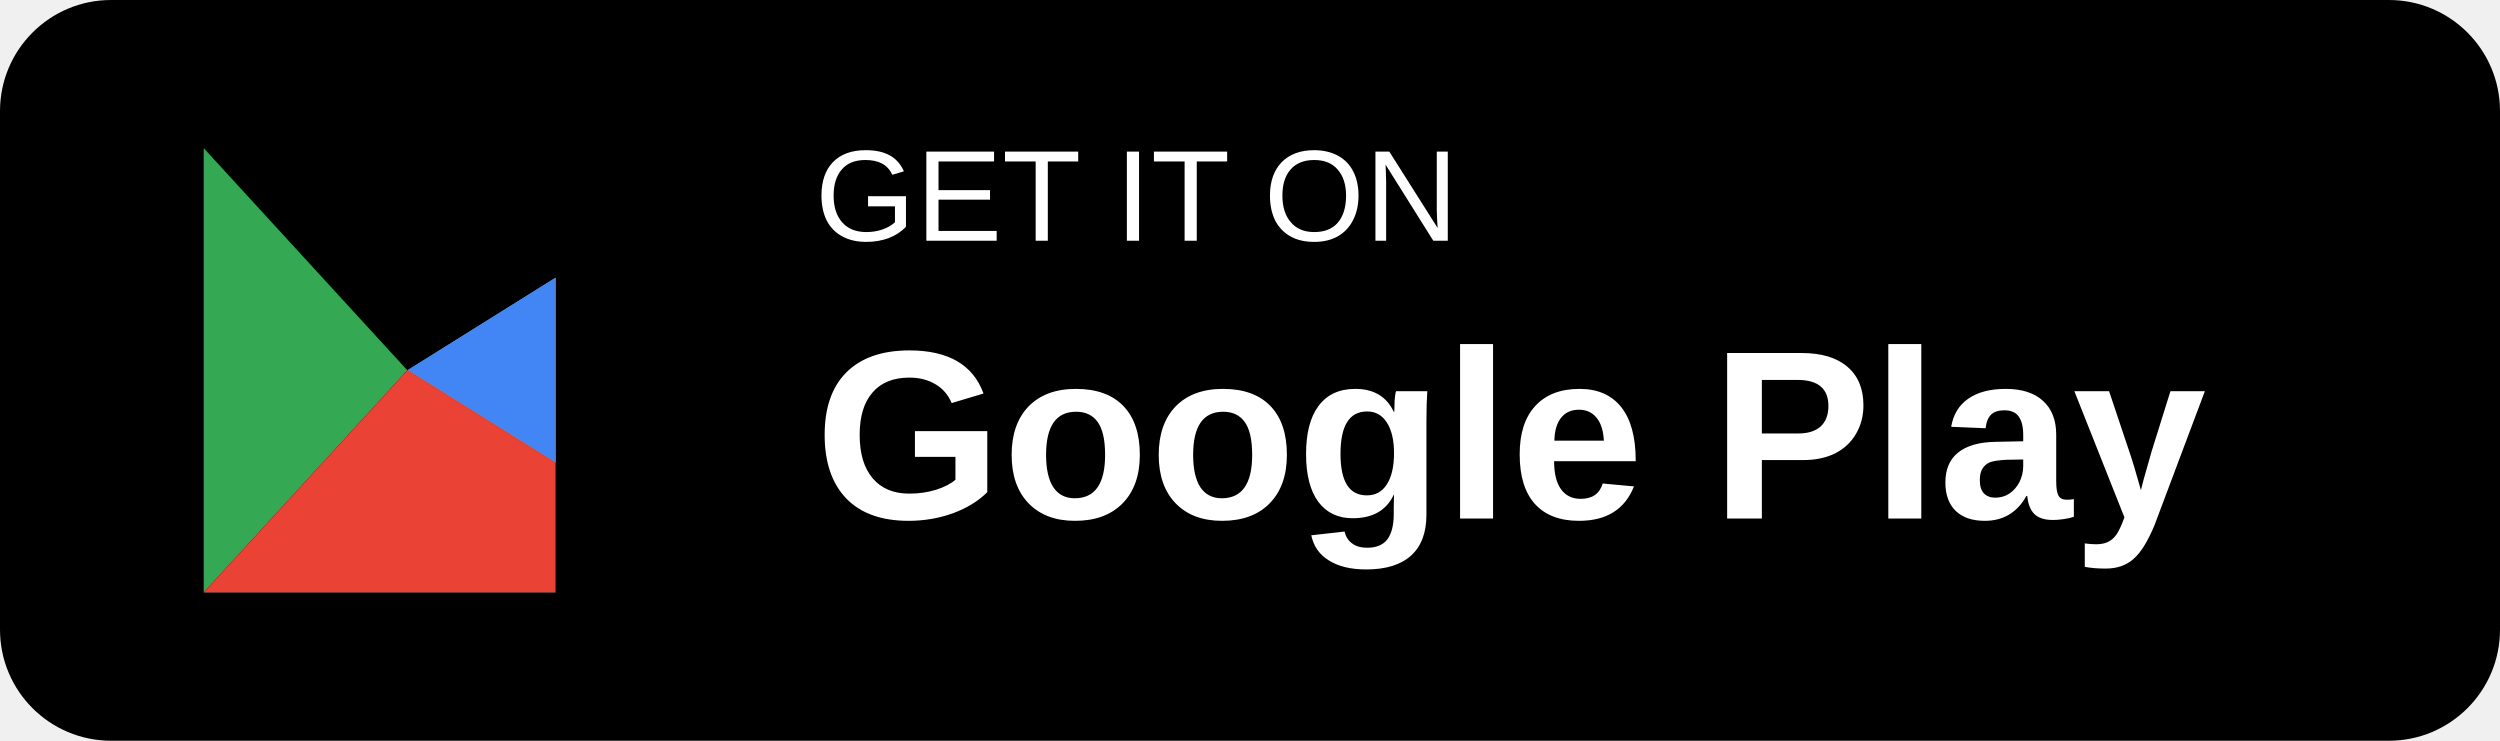
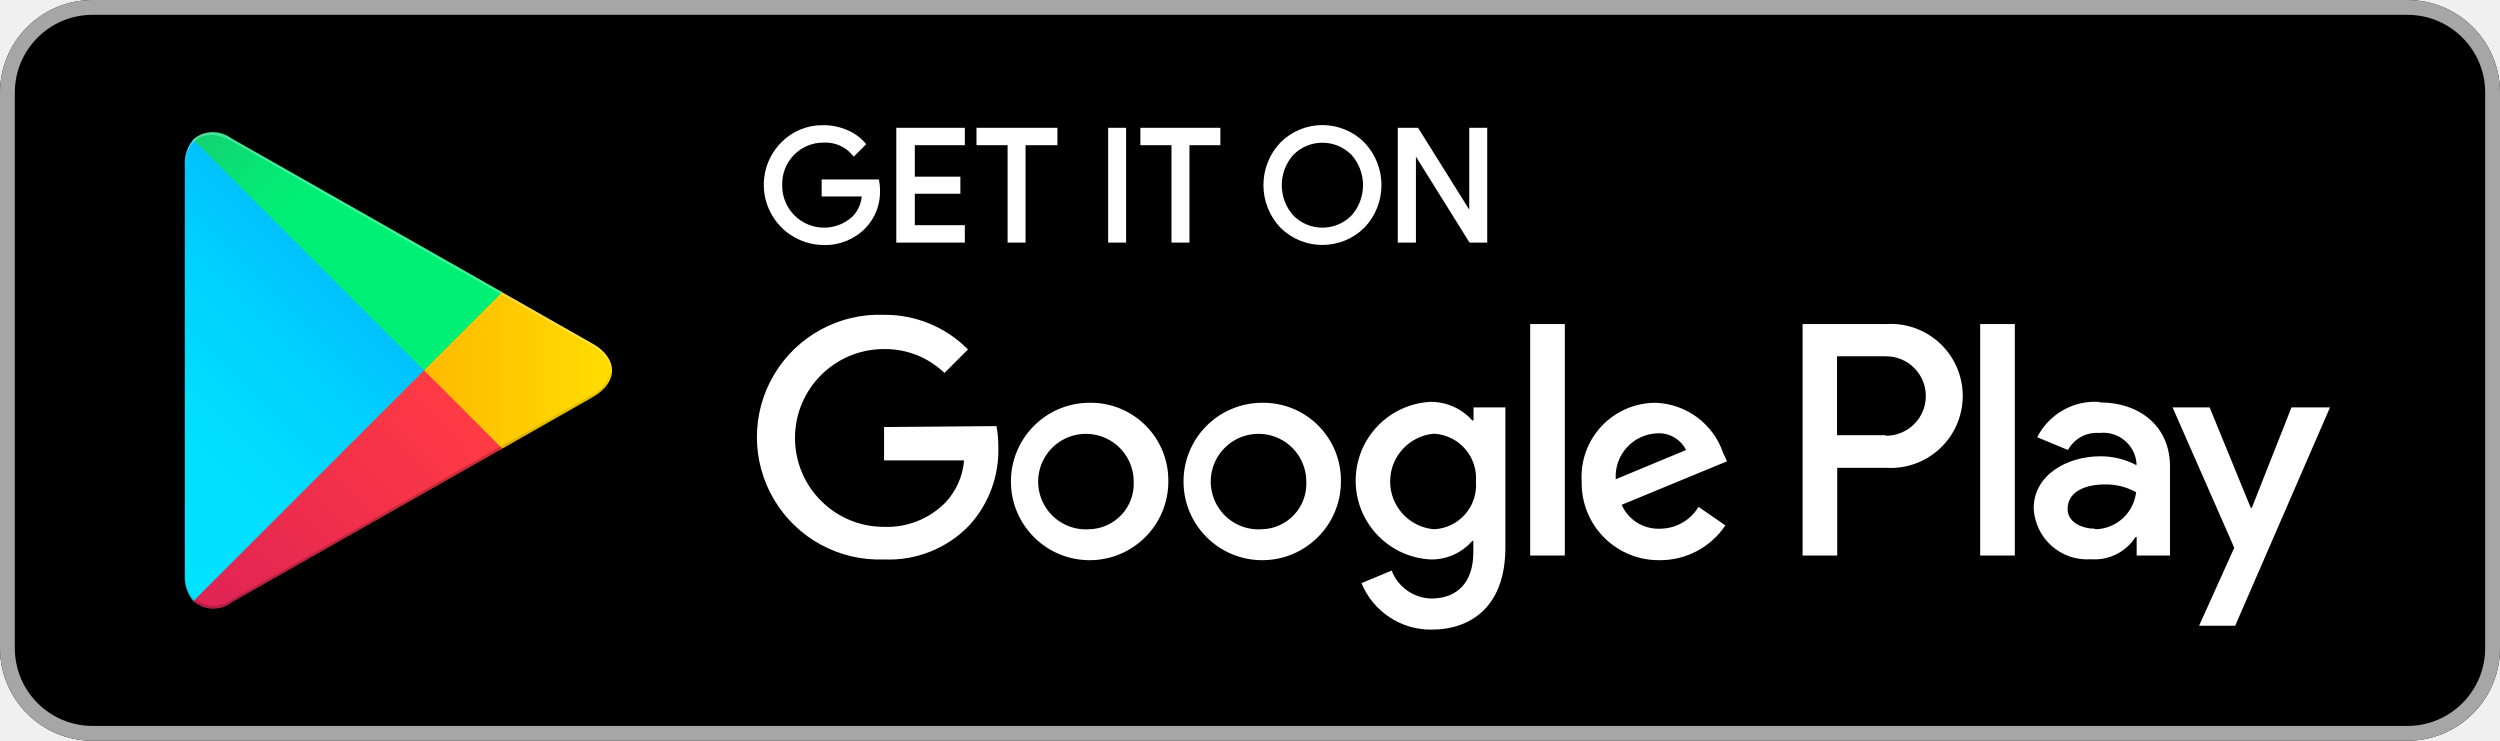
- <svg xmlns="http://www.w3.org/2000/svg" viewBox="0 0 135 40" role="img" aria-label="Get it on Google Play">
-   <rect width="135" height="40" rx="6" fill="#000" />
-   <text x="44" y="13" fill="#fff" font-family="Arial, sans-serif" font-size="7">GET IT ON</text>
-   <text x="44" y="28" fill="#fff" font-family="Arial, sans-serif" font-size="13" font-weight="700">Google Play</text>
-   <path fill="#34a853" d="M11 8 22 20 11 32z" />
-   <path fill="#fbbc04" d="M22 20 30 15v10z" />
-   <path fill="#4285f4" d="M22 20 30 25 30 15z" />
-   <path fill="#ea4335" d="M11 32 22 20 30 25 30 32z" />
+ <svg xmlns="http://www.w3.org/2000/svg" viewBox="10 10 135 40">
+   <defs>
+     <linearGradient id="a" x1="31.8" y1="183.29" x2="15.02" y2="166.51" gradientTransform="matrix(1 0 0 -1 0 202)" gradientUnits="userSpaceOnUse">
+       <stop offset="0" stop-color="#00a0ff" />
+       <stop offset=".01" stop-color="#00a1ff" />
+       <stop offset=".26" stop-color="#00beff" />
+       <stop offset=".51" stop-color="#00d2ff" />
+       <stop offset=".76" stop-color="#00dfff" />
+       <stop offset="1" stop-color="#00e3ff" />
+     </linearGradient>
+     <linearGradient id="b" x1="43.83" y1="172" x2="19.64" y2="172" gradientTransform="matrix(1 0 0 -1 0 202)" gradientUnits="userSpaceOnUse">
+       <stop offset="0" stop-color="#ffe000" />
+       <stop offset=".41" stop-color="#ffbd00" />
+       <stop offset=".78" stop-color="orange" />
+       <stop offset="1" stop-color="#ff9c00" />
+     </linearGradient>
+     <linearGradient id="c" x1="34.83" y1="169.7" x2="12.07" y2="146.95" gradientTransform="matrix(1 0 0 -1 0 202)" gradientUnits="userSpaceOnUse">
+       <stop offset="0" stop-color="#ff3a44" />
+       <stop offset="1" stop-color="#c31162" />
+     </linearGradient>
+     <linearGradient id="d" x1="17.3" y1="191.82" x2="27.46" y2="181.66" gradientTransform="matrix(1 0 0 -1 0 202)" gradientUnits="userSpaceOnUse">
+       <stop offset="0" stop-color="#32a071" />
+       <stop offset=".07" stop-color="#2da771" />
+       <stop offset=".48" stop-color="#15cf74" />
+       <stop offset=".8" stop-color="#06e775" />
+       <stop offset="1" stop-color="#00f076" />
+     </linearGradient>
+   </defs>
+   <path fill="none" d="M0 0h155v60H0z" />
+   <rect x="10" y="10" width="135" height="40" rx="5" ry="5" />
+   <path d="M140 10.8a4.2 4.2 0 0 1 4.2 4.2v30a4.2 4.2 0 0 1-4.2 4.2H15a4.2 4.2 0 0 1-4.2-4.2V15a4.2 4.2 0 0 1 4.2-4.2h125m0-.8H15a5 5 0 0 0-5 5v30a5 5 0 0 0 5 5h125a5 5 0 0 0 5-5V15a5 5 0 0 0-5-5z" fill="#a6a6a6" />
+   <path d="M57.42 20.24a2.71 2.71 0 0 1-.75 2 2.91 2.91 0 0 1-2.2.89 3.15 3.15 0 0 1-2.21-5.37 3 3 0 0 1 2.21-.9 3.1 3.1 0 0 1 1.23.25 2.47 2.47 0 0 1 .94.67l-.53.53a2 2 0 0 0-1.64-.71 2.32 2.32 0 0 0-2.33 2.4 2.36 2.36 0 0 0 4 1.73 1.89 1.89 0 0 0 .5-1.22h-2.17v-.72h2.91a2.54 2.54 0 0 1 .04.45zM62 17.74h-2.7v1.9h2.46v.72H59.3v1.9H62V23h-3.5v-6H62zM65.28 23h-.77v-5.26h-1.68V17H67v.74h-1.72zM69.94 23v-6h.77v6zM74.13 23h-.77v-5.26h-1.68V17h4.12v.74h-1.67zM83.61 22.22a3.12 3.12 0 0 1-4.4 0 3.24 3.24 0 0 1 0-4.45 3.1 3.1 0 0 1 4.4 0 3.23 3.23 0 0 1 0 4.45zm-3.83-.5a2.31 2.31 0 0 0 3.26 0 2.56 2.56 0 0 0 0-3.44 2.31 2.31 0 0 0-3.26 0 2.56 2.56 0 0 0 0 3.44zM85.58 23v-6h.94l2.92 4.67V17h.77v6h-.8l-3.05-4.89V23z" fill="#fff" stroke="#fff" stroke-miterlimit="10" stroke-width=".2" />
+   <path d="M78.14 31.75A4.25 4.25 0 1 0 82.41 36a4.19 4.19 0 0 0-4.27-4.25zm0 6.83a2.58 2.58 0 1 1 2.4-2.58 2.46 2.46 0 0 1-2.4 2.58zm-9.31-6.83A4.25 4.25 0 1 0 73.09 36a4.19 4.19 0 0 0-4.27-4.25zm0 6.83A2.58 2.58 0 1 1 71.22 36a2.46 2.46 0 0 1-2.4 2.58zm-11.09-5.52v1.8h4.32a3.77 3.77 0 0 1-1 2.27 4.42 4.42 0 0 1-3.33 1.32 4.8 4.8 0 0 1 0-9.6A4.6 4.6 0 0 1 61 30.14l1.27-1.27A6.29 6.29 0 0 0 57.74 27a6.61 6.61 0 1 0 0 13.21 6 6 0 0 0 4.61-1.85 6 6 0 0 0 1.56-4.22 5.87 5.87 0 0 0-.1-1.13zm45.31 1.4a4 4 0 0 0-3.64-2.71 4 4 0 0 0-4 4.25 4.16 4.16 0 0 0 4.22 4.25 4.23 4.23 0 0 0 3.54-1.88l-1.45-1a2.43 2.43 0 0 1-2.09 1.18 2.16 2.16 0 0 1-2.06-1.29l5.69-2.35zm-5.8 1.42a2.33 2.33 0 0 1 2.22-2.48 1.65 1.65 0 0 1 1.58.9zM92.63 40h1.87V27.5h-1.87zm-3.06-7.3h-.07a3 3 0 0 0-2.24-1 4.26 4.26 0 0 0 0 8.51 2.9 2.9 0 0 0 2.24-1h.06v.61c0 1.63-.87 2.5-2.27 2.5a2.35 2.35 0 0 1-2.14-1.51l-1.63.68A4.05 4.05 0 0 0 87.29 44c2.19 0 4-1.29 4-4.43V32h-1.72zm-2.14 5.88a2.59 2.59 0 0 1 0-5.16A2.4 2.4 0 0 1 89.7 36a2.38 2.38 0 0 1-2.28 2.58zm24.38-11.08h-4.47V40h1.87v-4.74h2.61a3.89 3.89 0 1 0 0-7.76zm0 6h-2.61v-4.26h2.65a2.14 2.14 0 1 1 0 4.29zm11.53-1.8a3.5 3.5 0 0 0-3.33 1.91l1.66.69a1.77 1.77 0 0 1 1.7-.92 1.8 1.8 0 0 1 2 1.61v.13a4.13 4.13 0 0 0-1.95-.48c-1.79 0-3.6 1-3.6 2.81a2.89 2.89 0 0 0 3.1 2.75 2.63 2.63 0 0 0 2.4-1.2h.06v1h1.8v-4.81c0-2.19-1.66-3.46-3.79-3.46zm-.23 6.85c-.61 0-1.46-.31-1.46-1.06 0-1 1.06-1.33 2-1.33a3.32 3.32 0 0 1 1.7.42 2.26 2.26 0 0 1-2.19 2zM133.74 32l-2.14 5.42h-.06L129.32 32h-2l3.33 7.58-1.9 4.21h1.95L135.82 32zm-16.81 8h1.87V27.5h-1.87z" fill="#fff" />
+   <path d="M20.44 17.54a2 2 0 0 0-.46 1.4v22.12a2 2 0 0 0 .46 1.4l.07.07L32.9 30.15v-.29L20.51 17.47z" fill="url(#a)" />
+   <path d="M37 34.28l-4.1-4.13v-.29l4.1-4.14.09.05L42 28.56c1.4.79 1.4 2.09 0 2.89l-4.89 2.78z" fill="url(#b)" />
+   <path d="M37.12 34.22L32.9 30 20.44 42.46a1.63 1.63 0 0 0 2.08.06l14.61-8.3" fill="url(#c)" />
+   <path d="M37.12 25.78l-14.61-8.3a1.63 1.63 0 0 0-2.08.06L32.9 30z" fill="url(#d)" />
+   <path d="M37 34.13l-14.49 8.25a1.67 1.67 0 0 1-2 0l-.07.07.07.07a1.66 1.66 0 0 0 2 0l14.61-8.3z" style="isolation:isolate" opacity=".2" />
+   <path d="M20.44 42.32a2 2 0 0 1-.46-1.4v.15a2 2 0 0 0 .46 1.4l.07-.07zM42 31.3l-5 2.83.09.09L42 31.44A1.75 1.75 0 0 0 43 30a1.86 1.86 0 0 1-1 1.3z" style="isolation:isolate" opacity=".12" />
+   <path d="M22.51 17.62L42 28.7a1.86 1.86 0 0 1 1 1.3 1.75 1.75 0 0 0-1-1.44L22.51 17.48c-1.4-.79-2.54-.13-2.54 1.47v.15c.03-1.61 1.15-2.27 2.54-1.48z" style="isolation:isolate" fill="#fff" opacity=".25" />
</svg>
